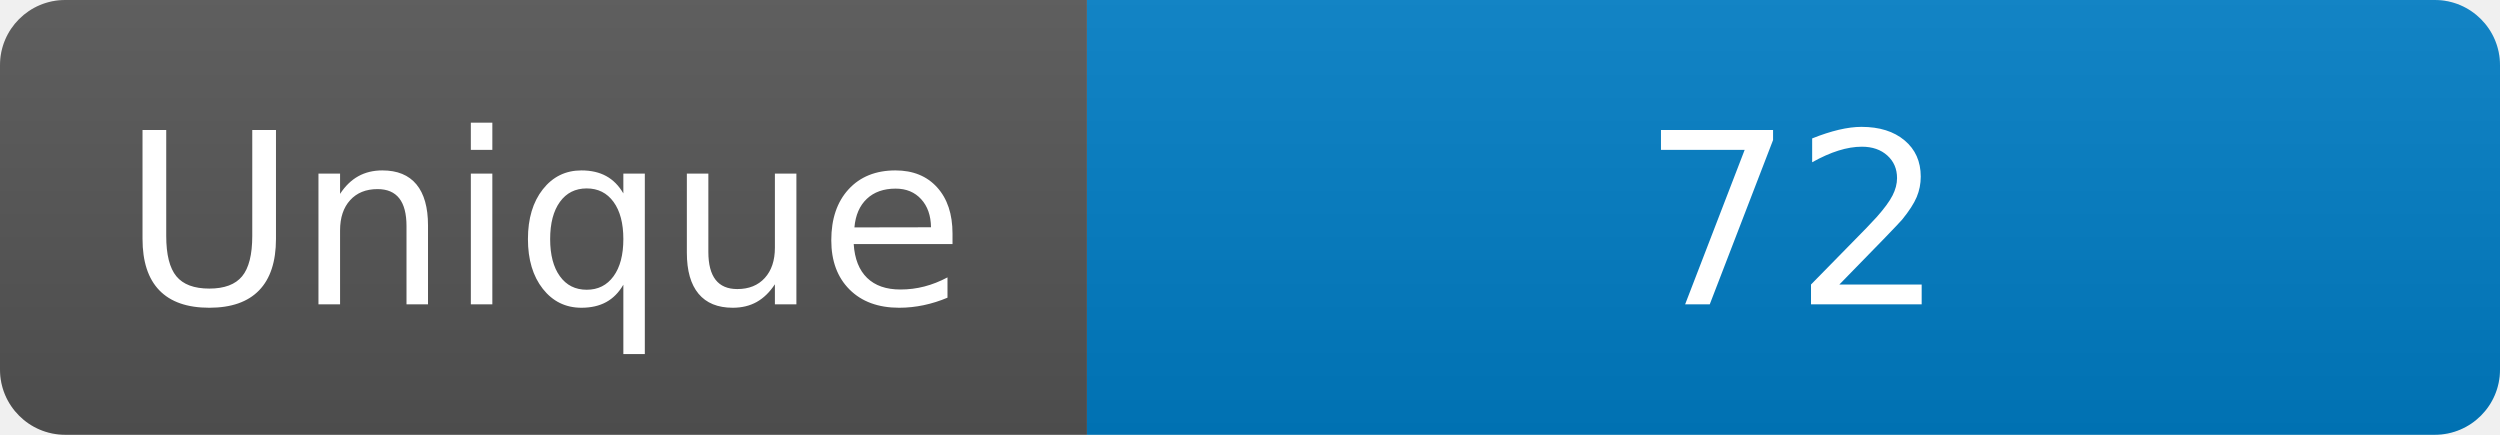
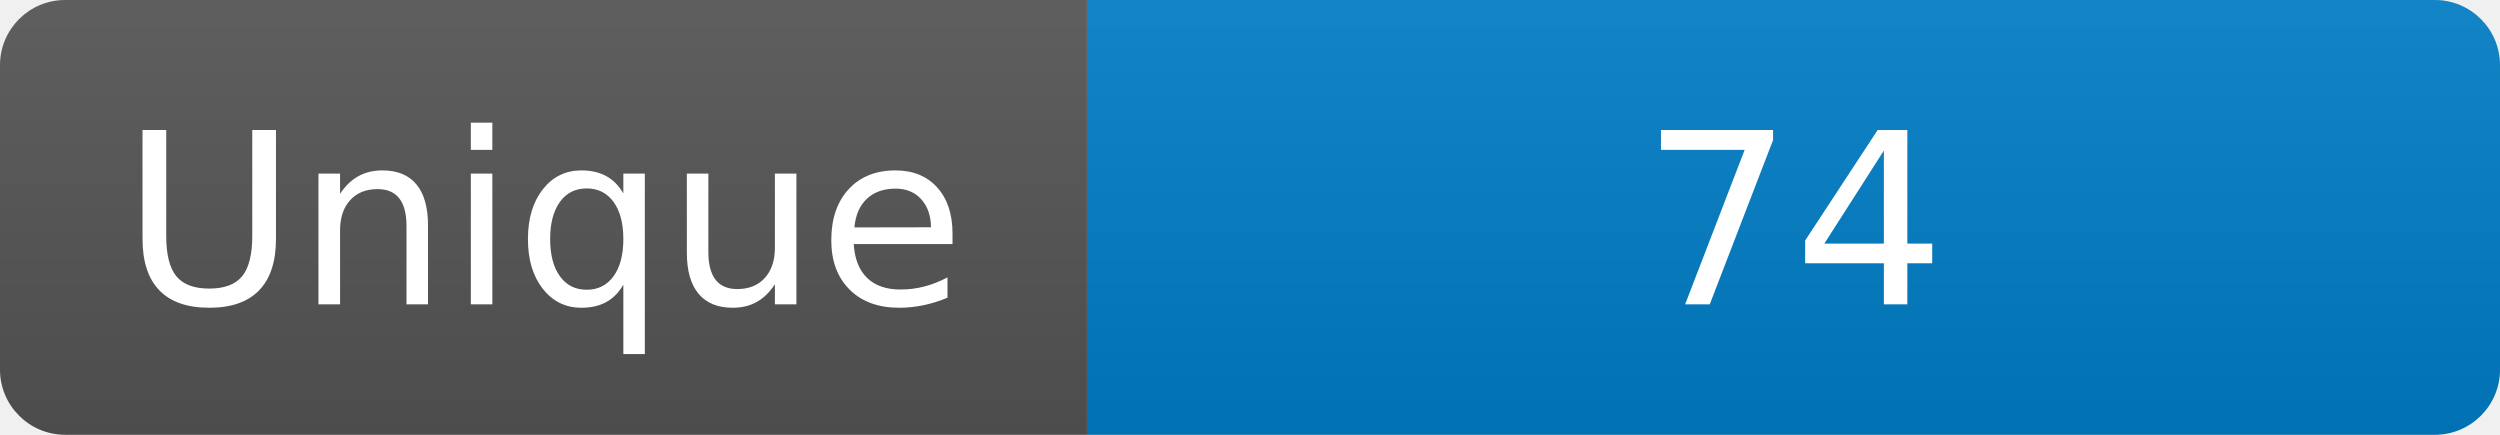
<svg xmlns="http://www.w3.org/2000/svg" width="115" height="20" role="img" aria-label="Maintained?: yes">
  <linearGradient id="s" x2="0" y2="100%">
    <stop offset="0" stop-color="#bbb" stop-opacity=".1" />
    <stop offset="1" stop-opacity=".1" />
  </linearGradient>
  <clipPath id="r">
    <rect width="115" height="20" rx="3" fill="#fff" />
  </clipPath>
  <g clip-path="url(#r)">
    <rect width="50" height="20" fill="#555" />
    <rect x="50" width="160" height="20" fill="#007ec6" />
    <rect width="115" height="20" fill="url(#s)" />
  </g>
  <g fill="#fff" text-anchor="middle" font-family="Verdana,Geneva,DejaVu Sans,sans-serif" font-size="110">
    <text x="250" y="140" transform="scale(.1)" fill="#fff">Unique</text>
-     <text x="825" y="140" transform="scale(.1)" fill="#fff">72</text>
+     <text x="825" y="140" transform="scale(.1)" fill="#fff">74</text>
  </g>
</svg>
